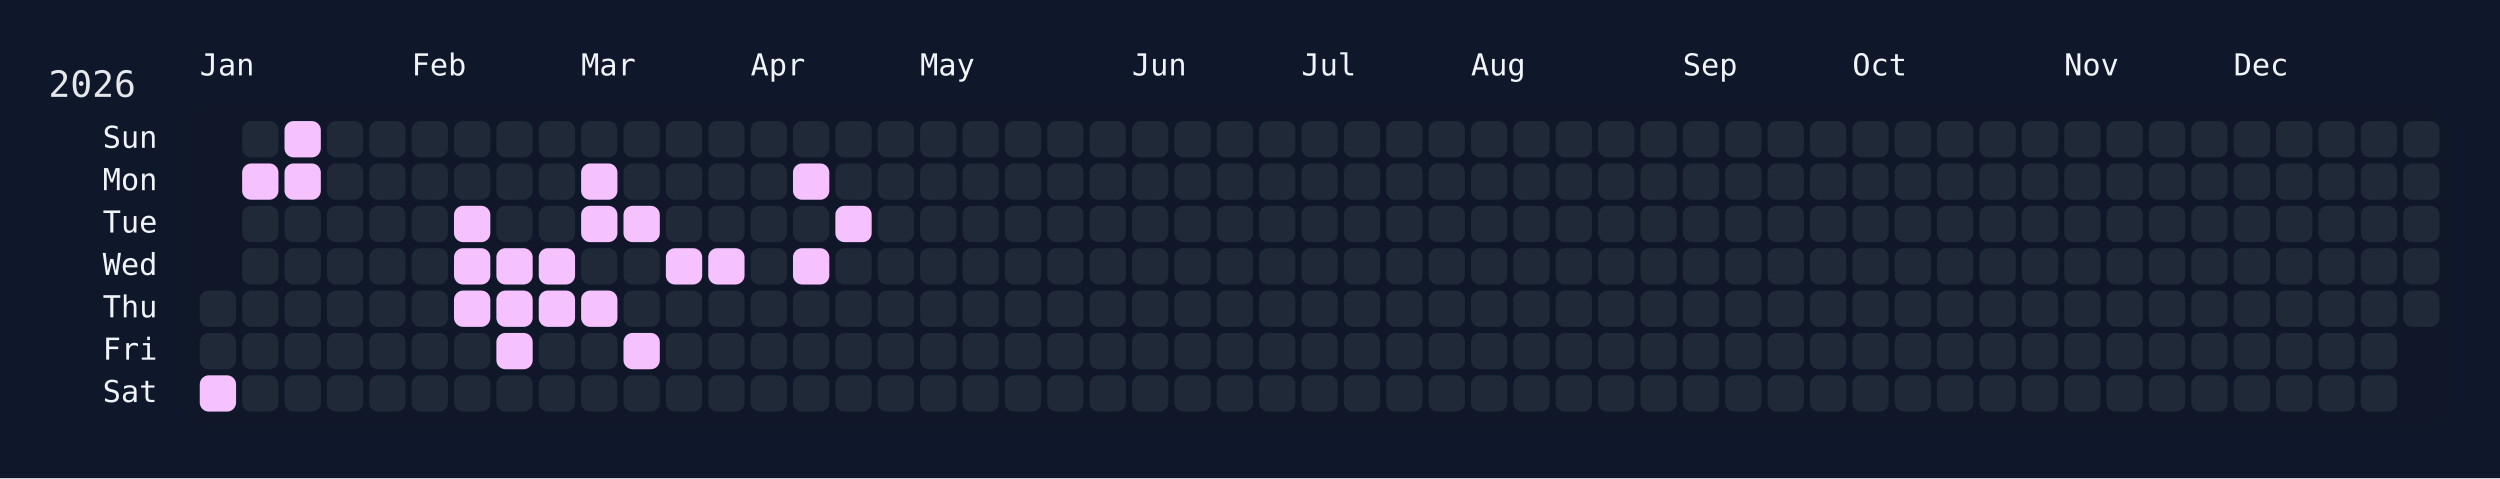
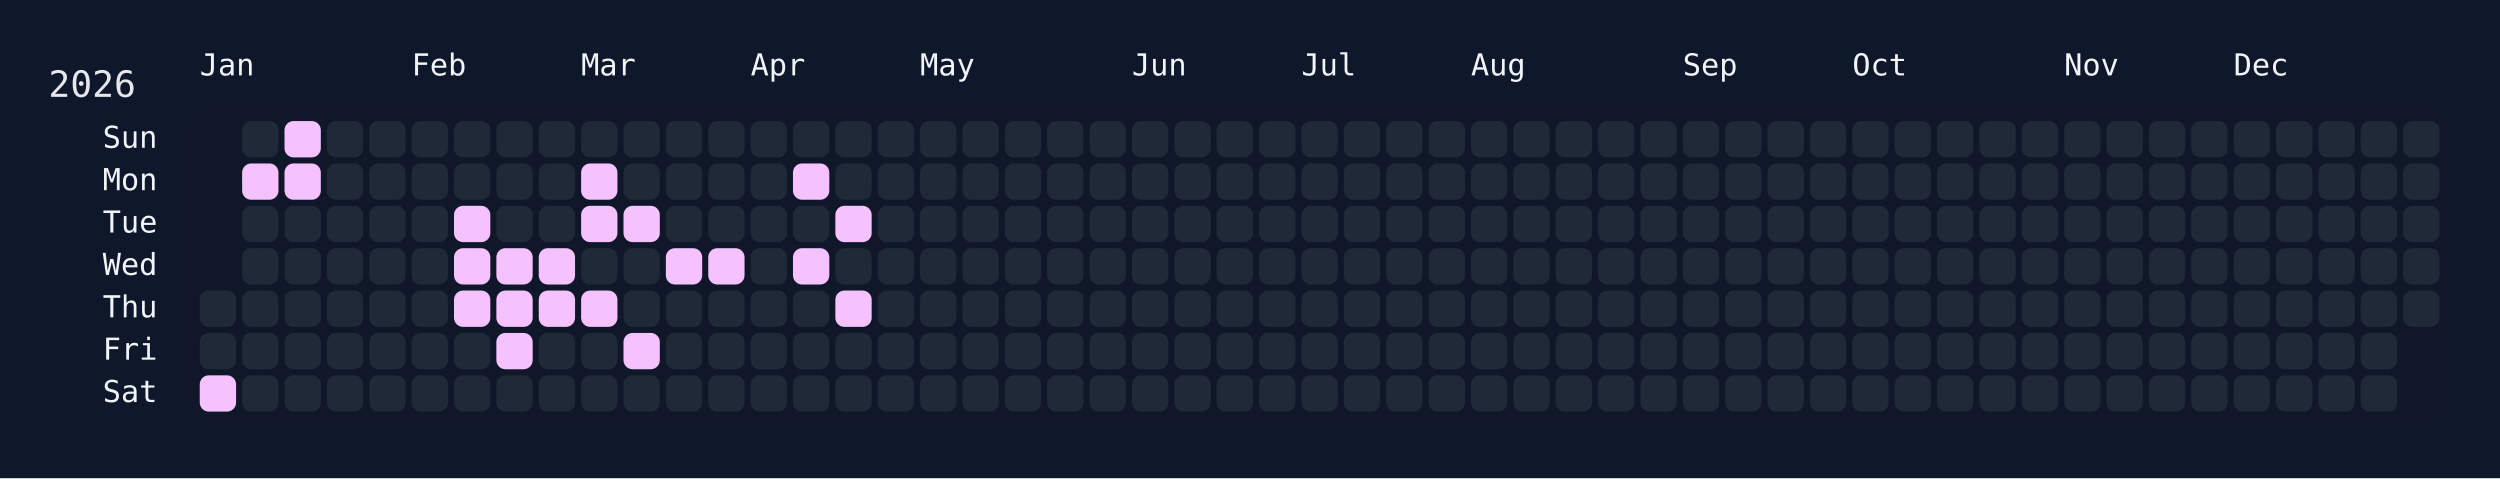
<svg xmlns="http://www.w3.org/2000/svg" width="826" height="158" viewBox="0 0 826 158">
  <rect width="826" height="158" fill="#0f172a" />
  <rect x="60" y="34" width="750" height="108" rx="12" ry="12" fill="rgba(15, 23, 42, 0.8)" />
  <text x="16" y="32" font-size="12" fill="#e5e7eb" font-family="JetBrains Mono, ui-monospace, SFMono-Regular, Menlo, Monaco, Consolas, monospace">2026</text>
  <text x="66" y="18" font-size="10" fill="#f1f5f9" font-family="JetBrains Mono, ui-monospace, SFMono-Regular, Menlo, Monaco, Consolas, monospace" dominant-baseline="hanging">Jan</text>
  <text x="136" y="18" font-size="10" fill="#f1f5f9" font-family="JetBrains Mono, ui-monospace, SFMono-Regular, Menlo, Monaco, Consolas, monospace" dominant-baseline="hanging">Feb</text>
  <text x="192" y="18" font-size="10" fill="#f1f5f9" font-family="JetBrains Mono, ui-monospace, SFMono-Regular, Menlo, Monaco, Consolas, monospace" dominant-baseline="hanging">Mar</text>
  <text x="248" y="18" font-size="10" fill="#f1f5f9" font-family="JetBrains Mono, ui-monospace, SFMono-Regular, Menlo, Monaco, Consolas, monospace" dominant-baseline="hanging">Apr</text>
  <text x="304" y="18" font-size="10" fill="#f1f5f9" font-family="JetBrains Mono, ui-monospace, SFMono-Regular, Menlo, Monaco, Consolas, monospace" dominant-baseline="hanging">May</text>
  <text x="374" y="18" font-size="10" fill="#f1f5f9" font-family="JetBrains Mono, ui-monospace, SFMono-Regular, Menlo, Monaco, Consolas, monospace" dominant-baseline="hanging">Jun</text>
  <text x="430" y="18" font-size="10" fill="#f1f5f9" font-family="JetBrains Mono, ui-monospace, SFMono-Regular, Menlo, Monaco, Consolas, monospace" dominant-baseline="hanging">Jul</text>
  <text x="486" y="18" font-size="10" fill="#f1f5f9" font-family="JetBrains Mono, ui-monospace, SFMono-Regular, Menlo, Monaco, Consolas, monospace" dominant-baseline="hanging">Aug</text>
  <text x="556" y="18" font-size="10" fill="#f1f5f9" font-family="JetBrains Mono, ui-monospace, SFMono-Regular, Menlo, Monaco, Consolas, monospace" dominant-baseline="hanging">Sep</text>
  <text x="612" y="18" font-size="10" fill="#f1f5f9" font-family="JetBrains Mono, ui-monospace, SFMono-Regular, Menlo, Monaco, Consolas, monospace" dominant-baseline="hanging">Oct</text>
  <text x="682" y="18" font-size="10" fill="#f1f5f9" font-family="JetBrains Mono, ui-monospace, SFMono-Regular, Menlo, Monaco, Consolas, monospace" dominant-baseline="hanging">Nov</text>
  <text x="738" y="18" font-size="10" fill="#f1f5f9" font-family="JetBrains Mono, ui-monospace, SFMono-Regular, Menlo, Monaco, Consolas, monospace" dominant-baseline="hanging">Dec</text>
  <text x="52" y="46.0" font-size="10" fill="#f1f5f9" font-family="JetBrains Mono, ui-monospace, SFMono-Regular, Menlo, Monaco, Consolas, monospace" text-anchor="end" dominant-baseline="middle">Sun</text>
  <text x="52" y="60.0" font-size="10" fill="#f1f5f9" font-family="JetBrains Mono, ui-monospace, SFMono-Regular, Menlo, Monaco, Consolas, monospace" text-anchor="end" dominant-baseline="middle">Mon</text>
  <text x="52" y="74.0" font-size="10" fill="#f1f5f9" font-family="JetBrains Mono, ui-monospace, SFMono-Regular, Menlo, Monaco, Consolas, monospace" text-anchor="end" dominant-baseline="middle">Tue</text>
  <text x="52" y="88.0" font-size="10" fill="#f1f5f9" font-family="JetBrains Mono, ui-monospace, SFMono-Regular, Menlo, Monaco, Consolas, monospace" text-anchor="end" dominant-baseline="middle">Wed</text>
  <text x="52" y="102.0" font-size="10" fill="#f1f5f9" font-family="JetBrains Mono, ui-monospace, SFMono-Regular, Menlo, Monaco, Consolas, monospace" text-anchor="end" dominant-baseline="middle">Thu</text>
  <text x="52" y="116.0" font-size="10" fill="#f1f5f9" font-family="JetBrains Mono, ui-monospace, SFMono-Regular, Menlo, Monaco, Consolas, monospace" text-anchor="end" dominant-baseline="middle">Fri</text>
  <text x="52" y="130.0" font-size="10" fill="#f1f5f9" font-family="JetBrains Mono, ui-monospace, SFMono-Regular, Menlo, Monaco, Consolas, monospace" text-anchor="end" dominant-baseline="middle">Sat</text>
  <g transform="translate(66,40)">
    <rect x="0" y="56" width="12" height="12" rx="3" ry="3" fill="#1f2937" data-date="2026-01-01" />
    <rect x="0" y="70" width="12" height="12" rx="3" ry="3" fill="#1f2937" data-date="2026-01-02" />
    <rect x="0" y="84" width="12" height="12" rx="3" ry="3" fill="#f5c2ff" data-date="2026-01-03" />
    <rect x="14" y="0" width="12" height="12" rx="3" ry="3" fill="#1f2937" data-date="2026-01-04" />
    <rect x="14" y="14" width="12" height="12" rx="3" ry="3" fill="#f5c2ff" data-date="2026-01-05" />
    <rect x="14" y="28" width="12" height="12" rx="3" ry="3" fill="#1f2937" data-date="2026-01-06" />
    <rect x="14" y="42" width="12" height="12" rx="3" ry="3" fill="#1f2937" data-date="2026-01-07" />
    <rect x="14" y="56" width="12" height="12" rx="3" ry="3" fill="#1f2937" data-date="2026-01-08" />
    <rect x="14" y="70" width="12" height="12" rx="3" ry="3" fill="#1f2937" data-date="2026-01-09" />
    <rect x="14" y="84" width="12" height="12" rx="3" ry="3" fill="#1f2937" data-date="2026-01-10" />
    <rect x="28" y="0" width="12" height="12" rx="3" ry="3" fill="#f5c2ff" data-date="2026-01-11" />
    <rect x="28" y="14" width="12" height="12" rx="3" ry="3" fill="#f5c2ff" data-date="2026-01-12" />
    <rect x="28" y="28" width="12" height="12" rx="3" ry="3" fill="#1f2937" data-date="2026-01-13" />
    <rect x="28" y="42" width="12" height="12" rx="3" ry="3" fill="#1f2937" data-date="2026-01-14" />
    <rect x="28" y="56" width="12" height="12" rx="3" ry="3" fill="#1f2937" data-date="2026-01-15" />
    <rect x="28" y="70" width="12" height="12" rx="3" ry="3" fill="#1f2937" data-date="2026-01-16" />
    <rect x="28" y="84" width="12" height="12" rx="3" ry="3" fill="#1f2937" data-date="2026-01-17" />
    <rect x="42" y="0" width="12" height="12" rx="3" ry="3" fill="#1f2937" data-date="2026-01-18" />
    <rect x="42" y="14" width="12" height="12" rx="3" ry="3" fill="#1f2937" data-date="2026-01-19" />
    <rect x="42" y="28" width="12" height="12" rx="3" ry="3" fill="#1f2937" data-date="2026-01-20" />
    <rect x="42" y="42" width="12" height="12" rx="3" ry="3" fill="#1f2937" data-date="2026-01-21" />
    <rect x="42" y="56" width="12" height="12" rx="3" ry="3" fill="#1f2937" data-date="2026-01-22" />
    <rect x="42" y="70" width="12" height="12" rx="3" ry="3" fill="#1f2937" data-date="2026-01-23" />
    <rect x="42" y="84" width="12" height="12" rx="3" ry="3" fill="#1f2937" data-date="2026-01-24" />
    <rect x="56" y="0" width="12" height="12" rx="3" ry="3" fill="#1f2937" data-date="2026-01-25" />
    <rect x="56" y="14" width="12" height="12" rx="3" ry="3" fill="#1f2937" data-date="2026-01-26" />
    <rect x="56" y="28" width="12" height="12" rx="3" ry="3" fill="#1f2937" data-date="2026-01-27" />
    <rect x="56" y="42" width="12" height="12" rx="3" ry="3" fill="#1f2937" data-date="2026-01-28" />
    <rect x="56" y="56" width="12" height="12" rx="3" ry="3" fill="#1f2937" data-date="2026-01-29" />
    <rect x="56" y="70" width="12" height="12" rx="3" ry="3" fill="#1f2937" data-date="2026-01-30" />
    <rect x="56" y="84" width="12" height="12" rx="3" ry="3" fill="#1f2937" data-date="2026-01-31" />
    <rect x="70" y="0" width="12" height="12" rx="3" ry="3" fill="#1f2937" data-date="2026-02-01" />
    <rect x="70" y="14" width="12" height="12" rx="3" ry="3" fill="#1f2937" data-date="2026-02-02" />
    <rect x="70" y="28" width="12" height="12" rx="3" ry="3" fill="#1f2937" data-date="2026-02-03" />
    <rect x="70" y="42" width="12" height="12" rx="3" ry="3" fill="#1f2937" data-date="2026-02-04" />
    <rect x="70" y="56" width="12" height="12" rx="3" ry="3" fill="#1f2937" data-date="2026-02-05" />
    <rect x="70" y="70" width="12" height="12" rx="3" ry="3" fill="#1f2937" data-date="2026-02-06" />
    <rect x="70" y="84" width="12" height="12" rx="3" ry="3" fill="#1f2937" data-date="2026-02-07" />
    <rect x="84" y="0" width="12" height="12" rx="3" ry="3" fill="#1f2937" data-date="2026-02-08" />
    <rect x="84" y="14" width="12" height="12" rx="3" ry="3" fill="#1f2937" data-date="2026-02-09" />
    <rect x="84" y="28" width="12" height="12" rx="3" ry="3" fill="#f5c2ff" data-date="2026-02-10" />
    <rect x="84" y="42" width="12" height="12" rx="3" ry="3" fill="#f5c2ff" data-date="2026-02-11" />
    <rect x="84" y="56" width="12" height="12" rx="3" ry="3" fill="#f5c2ff" data-date="2026-02-12" />
    <rect x="84" y="70" width="12" height="12" rx="3" ry="3" fill="#1f2937" data-date="2026-02-13" />
    <rect x="84" y="84" width="12" height="12" rx="3" ry="3" fill="#1f2937" data-date="2026-02-14" />
    <rect x="98" y="0" width="12" height="12" rx="3" ry="3" fill="#1f2937" data-date="2026-02-15" />
    <rect x="98" y="14" width="12" height="12" rx="3" ry="3" fill="#1f2937" data-date="2026-02-16" />
    <rect x="98" y="28" width="12" height="12" rx="3" ry="3" fill="#1f2937" data-date="2026-02-17" />
    <rect x="98" y="42" width="12" height="12" rx="3" ry="3" fill="#f5c2ff" data-date="2026-02-18" />
    <rect x="98" y="56" width="12" height="12" rx="3" ry="3" fill="#f5c2ff" data-date="2026-02-19" />
    <rect x="98" y="70" width="12" height="12" rx="3" ry="3" fill="#f5c2ff" data-date="2026-02-20" />
    <rect x="98" y="84" width="12" height="12" rx="3" ry="3" fill="#1f2937" data-date="2026-02-21" />
    <rect x="112" y="0" width="12" height="12" rx="3" ry="3" fill="#1f2937" data-date="2026-02-22" />
    <rect x="112" y="14" width="12" height="12" rx="3" ry="3" fill="#1f2937" data-date="2026-02-23" />
    <rect x="112" y="28" width="12" height="12" rx="3" ry="3" fill="#1f2937" data-date="2026-02-24" />
    <rect x="112" y="42" width="12" height="12" rx="3" ry="3" fill="#f5c2ff" data-date="2026-02-25" />
    <rect x="112" y="56" width="12" height="12" rx="3" ry="3" fill="#f5c2ff" data-date="2026-02-26" />
    <rect x="112" y="70" width="12" height="12" rx="3" ry="3" fill="#1f2937" data-date="2026-02-27" />
    <rect x="112" y="84" width="12" height="12" rx="3" ry="3" fill="#1f2937" data-date="2026-02-28" />
    <rect x="126" y="0" width="12" height="12" rx="3" ry="3" fill="#1f2937" data-date="2026-03-01" />
    <rect x="126" y="14" width="12" height="12" rx="3" ry="3" fill="#f5c2ff" data-date="2026-03-02" />
    <rect x="126" y="28" width="12" height="12" rx="3" ry="3" fill="#f5c2ff" data-date="2026-03-03" />
    <rect x="126" y="42" width="12" height="12" rx="3" ry="3" fill="#1f2937" data-date="2026-03-04" />
    <rect x="126" y="56" width="12" height="12" rx="3" ry="3" fill="#f5c2ff" data-date="2026-03-05" />
    <rect x="126" y="70" width="12" height="12" rx="3" ry="3" fill="#1f2937" data-date="2026-03-06" />
    <rect x="126" y="84" width="12" height="12" rx="3" ry="3" fill="#1f2937" data-date="2026-03-07" />
    <rect x="140" y="0" width="12" height="12" rx="3" ry="3" fill="#1f2937" data-date="2026-03-08" />
    <rect x="140" y="14" width="12" height="12" rx="3" ry="3" fill="#1f2937" data-date="2026-03-09" />
    <rect x="140" y="28" width="12" height="12" rx="3" ry="3" fill="#f5c2ff" data-date="2026-03-10" />
    <rect x="140" y="42" width="12" height="12" rx="3" ry="3" fill="#1f2937" data-date="2026-03-11" />
    <rect x="140" y="56" width="12" height="12" rx="3" ry="3" fill="#1f2937" data-date="2026-03-12" />
    <rect x="140" y="70" width="12" height="12" rx="3" ry="3" fill="#f5c2ff" data-date="2026-03-13" />
    <rect x="140" y="84" width="12" height="12" rx="3" ry="3" fill="#1f2937" data-date="2026-03-14" />
    <rect x="154" y="0" width="12" height="12" rx="3" ry="3" fill="#1f2937" data-date="2026-03-15" />
    <rect x="154" y="14" width="12" height="12" rx="3" ry="3" fill="#1f2937" data-date="2026-03-16" />
    <rect x="154" y="28" width="12" height="12" rx="3" ry="3" fill="#1f2937" data-date="2026-03-17" />
    <rect x="154" y="42" width="12" height="12" rx="3" ry="3" fill="#f5c2ff" data-date="2026-03-18" />
    <rect x="154" y="56" width="12" height="12" rx="3" ry="3" fill="#1f2937" data-date="2026-03-19" />
    <rect x="154" y="70" width="12" height="12" rx="3" ry="3" fill="#1f2937" data-date="2026-03-20" />
    <rect x="154" y="84" width="12" height="12" rx="3" ry="3" fill="#1f2937" data-date="2026-03-21" />
    <rect x="168" y="0" width="12" height="12" rx="3" ry="3" fill="#1f2937" data-date="2026-03-22" />
    <rect x="168" y="14" width="12" height="12" rx="3" ry="3" fill="#1f2937" data-date="2026-03-23" />
    <rect x="168" y="28" width="12" height="12" rx="3" ry="3" fill="#1f2937" data-date="2026-03-24" />
    <rect x="168" y="42" width="12" height="12" rx="3" ry="3" fill="#f5c2ff" data-date="2026-03-25" />
    <rect x="168" y="56" width="12" height="12" rx="3" ry="3" fill="#1f2937" data-date="2026-03-26" />
    <rect x="168" y="70" width="12" height="12" rx="3" ry="3" fill="#1f2937" data-date="2026-03-27" />
    <rect x="168" y="84" width="12" height="12" rx="3" ry="3" fill="#1f2937" data-date="2026-03-28" />
    <rect x="182" y="0" width="12" height="12" rx="3" ry="3" fill="#1f2937" data-date="2026-03-29" />
    <rect x="182" y="14" width="12" height="12" rx="3" ry="3" fill="#1f2937" data-date="2026-03-30" />
    <rect x="182" y="28" width="12" height="12" rx="3" ry="3" fill="#1f2937" data-date="2026-03-31" />
    <rect x="182" y="42" width="12" height="12" rx="3" ry="3" fill="#1f2937" data-date="2026-04-01" />
    <rect x="182" y="56" width="12" height="12" rx="3" ry="3" fill="#1f2937" data-date="2026-04-02" />
    <rect x="182" y="70" width="12" height="12" rx="3" ry="3" fill="#1f2937" data-date="2026-04-03" />
    <rect x="182" y="84" width="12" height="12" rx="3" ry="3" fill="#1f2937" data-date="2026-04-04" />
    <rect x="196" y="0" width="12" height="12" rx="3" ry="3" fill="#1f2937" data-date="2026-04-05" />
    <rect x="196" y="14" width="12" height="12" rx="3" ry="3" fill="#f5c2ff" data-date="2026-04-06" />
    <rect x="196" y="28" width="12" height="12" rx="3" ry="3" fill="#1f2937" data-date="2026-04-07" />
    <rect x="196" y="42" width="12" height="12" rx="3" ry="3" fill="#f5c2ff" data-date="2026-04-08" />
    <rect x="196" y="56" width="12" height="12" rx="3" ry="3" fill="#1f2937" data-date="2026-04-09" />
    <rect x="196" y="70" width="12" height="12" rx="3" ry="3" fill="#1f2937" data-date="2026-04-10" />
    <rect x="196" y="84" width="12" height="12" rx="3" ry="3" fill="#1f2937" data-date="2026-04-11" />
    <rect x="210" y="0" width="12" height="12" rx="3" ry="3" fill="#1f2937" data-date="2026-04-12" />
    <rect x="210" y="14" width="12" height="12" rx="3" ry="3" fill="#1f2937" data-date="2026-04-13" />
    <rect x="210" y="28" width="12" height="12" rx="3" ry="3" fill="#f5c2ff" data-date="2026-04-14" />
    <rect x="210" y="42" width="12" height="12" rx="3" ry="3" fill="#1f2937" data-date="2026-04-15" />
-     <rect x="210" y="56" width="12" height="12" rx="3" ry="3" fill="#1f2937" data-date="2026-04-16" />
+     <rect x="210" y="56" width="12" height="12" rx="3" ry="3" fill="#f5c2ff" data-date="2026-04-16" />
    <rect x="210" y="70" width="12" height="12" rx="3" ry="3" fill="#1f2937" data-date="2026-04-17" />
    <rect x="210" y="84" width="12" height="12" rx="3" ry="3" fill="#1f2937" data-date="2026-04-18" />
    <rect x="224" y="0" width="12" height="12" rx="3" ry="3" fill="#1f2937" data-date="2026-04-19" />
    <rect x="224" y="14" width="12" height="12" rx="3" ry="3" fill="#1f2937" data-date="2026-04-20" />
    <rect x="224" y="28" width="12" height="12" rx="3" ry="3" fill="#1f2937" data-date="2026-04-21" />
    <rect x="224" y="42" width="12" height="12" rx="3" ry="3" fill="#1f2937" data-date="2026-04-22" />
    <rect x="224" y="56" width="12" height="12" rx="3" ry="3" fill="#1f2937" data-date="2026-04-23" />
    <rect x="224" y="70" width="12" height="12" rx="3" ry="3" fill="#1f2937" data-date="2026-04-24" />
    <rect x="224" y="84" width="12" height="12" rx="3" ry="3" fill="#1f2937" data-date="2026-04-25" />
    <rect x="238" y="0" width="12" height="12" rx="3" ry="3" fill="#1f2937" data-date="2026-04-26" />
    <rect x="238" y="14" width="12" height="12" rx="3" ry="3" fill="#1f2937" data-date="2026-04-27" />
    <rect x="238" y="28" width="12" height="12" rx="3" ry="3" fill="#1f2937" data-date="2026-04-28" />
    <rect x="238" y="42" width="12" height="12" rx="3" ry="3" fill="#1f2937" data-date="2026-04-29" />
    <rect x="238" y="56" width="12" height="12" rx="3" ry="3" fill="#1f2937" data-date="2026-04-30" />
    <rect x="238" y="70" width="12" height="12" rx="3" ry="3" fill="#1f2937" data-date="2026-05-01" />
    <rect x="238" y="84" width="12" height="12" rx="3" ry="3" fill="#1f2937" data-date="2026-05-02" />
    <rect x="252" y="0" width="12" height="12" rx="3" ry="3" fill="#1f2937" data-date="2026-05-03" />
    <rect x="252" y="14" width="12" height="12" rx="3" ry="3" fill="#1f2937" data-date="2026-05-04" />
    <rect x="252" y="28" width="12" height="12" rx="3" ry="3" fill="#1f2937" data-date="2026-05-05" />
    <rect x="252" y="42" width="12" height="12" rx="3" ry="3" fill="#1f2937" data-date="2026-05-06" />
    <rect x="252" y="56" width="12" height="12" rx="3" ry="3" fill="#1f2937" data-date="2026-05-07" />
    <rect x="252" y="70" width="12" height="12" rx="3" ry="3" fill="#1f2937" data-date="2026-05-08" />
    <rect x="252" y="84" width="12" height="12" rx="3" ry="3" fill="#1f2937" data-date="2026-05-09" />
    <rect x="266" y="0" width="12" height="12" rx="3" ry="3" fill="#1f2937" data-date="2026-05-10" />
    <rect x="266" y="14" width="12" height="12" rx="3" ry="3" fill="#1f2937" data-date="2026-05-11" />
    <rect x="266" y="28" width="12" height="12" rx="3" ry="3" fill="#1f2937" data-date="2026-05-12" />
    <rect x="266" y="42" width="12" height="12" rx="3" ry="3" fill="#1f2937" data-date="2026-05-13" />
    <rect x="266" y="56" width="12" height="12" rx="3" ry="3" fill="#1f2937" data-date="2026-05-14" />
    <rect x="266" y="70" width="12" height="12" rx="3" ry="3" fill="#1f2937" data-date="2026-05-15" />
    <rect x="266" y="84" width="12" height="12" rx="3" ry="3" fill="#1f2937" data-date="2026-05-16" />
    <rect x="280" y="0" width="12" height="12" rx="3" ry="3" fill="#1f2937" data-date="2026-05-17" />
    <rect x="280" y="14" width="12" height="12" rx="3" ry="3" fill="#1f2937" data-date="2026-05-18" />
    <rect x="280" y="28" width="12" height="12" rx="3" ry="3" fill="#1f2937" data-date="2026-05-19" />
    <rect x="280" y="42" width="12" height="12" rx="3" ry="3" fill="#1f2937" data-date="2026-05-20" />
    <rect x="280" y="56" width="12" height="12" rx="3" ry="3" fill="#1f2937" data-date="2026-05-21" />
    <rect x="280" y="70" width="12" height="12" rx="3" ry="3" fill="#1f2937" data-date="2026-05-22" />
    <rect x="280" y="84" width="12" height="12" rx="3" ry="3" fill="#1f2937" data-date="2026-05-23" />
    <rect x="294" y="0" width="12" height="12" rx="3" ry="3" fill="#1f2937" data-date="2026-05-24" />
    <rect x="294" y="14" width="12" height="12" rx="3" ry="3" fill="#1f2937" data-date="2026-05-25" />
    <rect x="294" y="28" width="12" height="12" rx="3" ry="3" fill="#1f2937" data-date="2026-05-26" />
    <rect x="294" y="42" width="12" height="12" rx="3" ry="3" fill="#1f2937" data-date="2026-05-27" />
    <rect x="294" y="56" width="12" height="12" rx="3" ry="3" fill="#1f2937" data-date="2026-05-28" />
    <rect x="294" y="70" width="12" height="12" rx="3" ry="3" fill="#1f2937" data-date="2026-05-29" />
    <rect x="294" y="84" width="12" height="12" rx="3" ry="3" fill="#1f2937" data-date="2026-05-30" />
    <rect x="308" y="0" width="12" height="12" rx="3" ry="3" fill="#1f2937" data-date="2026-05-31" />
    <rect x="308" y="14" width="12" height="12" rx="3" ry="3" fill="#1f2937" data-date="2026-06-01" />
    <rect x="308" y="28" width="12" height="12" rx="3" ry="3" fill="#1f2937" data-date="2026-06-02" />
    <rect x="308" y="42" width="12" height="12" rx="3" ry="3" fill="#1f2937" data-date="2026-06-03" />
    <rect x="308" y="56" width="12" height="12" rx="3" ry="3" fill="#1f2937" data-date="2026-06-04" />
    <rect x="308" y="70" width="12" height="12" rx="3" ry="3" fill="#1f2937" data-date="2026-06-05" />
    <rect x="308" y="84" width="12" height="12" rx="3" ry="3" fill="#1f2937" data-date="2026-06-06" />
    <rect x="322" y="0" width="12" height="12" rx="3" ry="3" fill="#1f2937" data-date="2026-06-07" />
    <rect x="322" y="14" width="12" height="12" rx="3" ry="3" fill="#1f2937" data-date="2026-06-08" />
    <rect x="322" y="28" width="12" height="12" rx="3" ry="3" fill="#1f2937" data-date="2026-06-09" />
    <rect x="322" y="42" width="12" height="12" rx="3" ry="3" fill="#1f2937" data-date="2026-06-10" />
    <rect x="322" y="56" width="12" height="12" rx="3" ry="3" fill="#1f2937" data-date="2026-06-11" />
    <rect x="322" y="70" width="12" height="12" rx="3" ry="3" fill="#1f2937" data-date="2026-06-12" />
    <rect x="322" y="84" width="12" height="12" rx="3" ry="3" fill="#1f2937" data-date="2026-06-13" />
    <rect x="336" y="0" width="12" height="12" rx="3" ry="3" fill="#1f2937" data-date="2026-06-14" />
    <rect x="336" y="14" width="12" height="12" rx="3" ry="3" fill="#1f2937" data-date="2026-06-15" />
    <rect x="336" y="28" width="12" height="12" rx="3" ry="3" fill="#1f2937" data-date="2026-06-16" />
    <rect x="336" y="42" width="12" height="12" rx="3" ry="3" fill="#1f2937" data-date="2026-06-17" />
    <rect x="336" y="56" width="12" height="12" rx="3" ry="3" fill="#1f2937" data-date="2026-06-18" />
    <rect x="336" y="70" width="12" height="12" rx="3" ry="3" fill="#1f2937" data-date="2026-06-19" />
    <rect x="336" y="84" width="12" height="12" rx="3" ry="3" fill="#1f2937" data-date="2026-06-20" />
    <rect x="350" y="0" width="12" height="12" rx="3" ry="3" fill="#1f2937" data-date="2026-06-21" />
    <rect x="350" y="14" width="12" height="12" rx="3" ry="3" fill="#1f2937" data-date="2026-06-22" />
    <rect x="350" y="28" width="12" height="12" rx="3" ry="3" fill="#1f2937" data-date="2026-06-23" />
    <rect x="350" y="42" width="12" height="12" rx="3" ry="3" fill="#1f2937" data-date="2026-06-24" />
    <rect x="350" y="56" width="12" height="12" rx="3" ry="3" fill="#1f2937" data-date="2026-06-25" />
    <rect x="350" y="70" width="12" height="12" rx="3" ry="3" fill="#1f2937" data-date="2026-06-26" />
    <rect x="350" y="84" width="12" height="12" rx="3" ry="3" fill="#1f2937" data-date="2026-06-27" />
    <rect x="364" y="0" width="12" height="12" rx="3" ry="3" fill="#1f2937" data-date="2026-06-28" />
    <rect x="364" y="14" width="12" height="12" rx="3" ry="3" fill="#1f2937" data-date="2026-06-29" />
    <rect x="364" y="28" width="12" height="12" rx="3" ry="3" fill="#1f2937" data-date="2026-06-30" />
    <rect x="364" y="42" width="12" height="12" rx="3" ry="3" fill="#1f2937" data-date="2026-07-01" />
    <rect x="364" y="56" width="12" height="12" rx="3" ry="3" fill="#1f2937" data-date="2026-07-02" />
    <rect x="364" y="70" width="12" height="12" rx="3" ry="3" fill="#1f2937" data-date="2026-07-03" />
    <rect x="364" y="84" width="12" height="12" rx="3" ry="3" fill="#1f2937" data-date="2026-07-04" />
    <rect x="378" y="0" width="12" height="12" rx="3" ry="3" fill="#1f2937" data-date="2026-07-05" />
    <rect x="378" y="14" width="12" height="12" rx="3" ry="3" fill="#1f2937" data-date="2026-07-06" />
    <rect x="378" y="28" width="12" height="12" rx="3" ry="3" fill="#1f2937" data-date="2026-07-07" />
    <rect x="378" y="42" width="12" height="12" rx="3" ry="3" fill="#1f2937" data-date="2026-07-08" />
    <rect x="378" y="56" width="12" height="12" rx="3" ry="3" fill="#1f2937" data-date="2026-07-09" />
    <rect x="378" y="70" width="12" height="12" rx="3" ry="3" fill="#1f2937" data-date="2026-07-10" />
    <rect x="378" y="84" width="12" height="12" rx="3" ry="3" fill="#1f2937" data-date="2026-07-11" />
    <rect x="392" y="0" width="12" height="12" rx="3" ry="3" fill="#1f2937" data-date="2026-07-12" />
    <rect x="392" y="14" width="12" height="12" rx="3" ry="3" fill="#1f2937" data-date="2026-07-13" />
    <rect x="392" y="28" width="12" height="12" rx="3" ry="3" fill="#1f2937" data-date="2026-07-14" />
    <rect x="392" y="42" width="12" height="12" rx="3" ry="3" fill="#1f2937" data-date="2026-07-15" />
    <rect x="392" y="56" width="12" height="12" rx="3" ry="3" fill="#1f2937" data-date="2026-07-16" />
    <rect x="392" y="70" width="12" height="12" rx="3" ry="3" fill="#1f2937" data-date="2026-07-17" />
    <rect x="392" y="84" width="12" height="12" rx="3" ry="3" fill="#1f2937" data-date="2026-07-18" />
    <rect x="406" y="0" width="12" height="12" rx="3" ry="3" fill="#1f2937" data-date="2026-07-19" />
    <rect x="406" y="14" width="12" height="12" rx="3" ry="3" fill="#1f2937" data-date="2026-07-20" />
    <rect x="406" y="28" width="12" height="12" rx="3" ry="3" fill="#1f2937" data-date="2026-07-21" />
    <rect x="406" y="42" width="12" height="12" rx="3" ry="3" fill="#1f2937" data-date="2026-07-22" />
    <rect x="406" y="56" width="12" height="12" rx="3" ry="3" fill="#1f2937" data-date="2026-07-23" />
    <rect x="406" y="70" width="12" height="12" rx="3" ry="3" fill="#1f2937" data-date="2026-07-24" />
    <rect x="406" y="84" width="12" height="12" rx="3" ry="3" fill="#1f2937" data-date="2026-07-25" />
    <rect x="420" y="0" width="12" height="12" rx="3" ry="3" fill="#1f2937" data-date="2026-07-26" />
    <rect x="420" y="14" width="12" height="12" rx="3" ry="3" fill="#1f2937" data-date="2026-07-27" />
    <rect x="420" y="28" width="12" height="12" rx="3" ry="3" fill="#1f2937" data-date="2026-07-28" />
    <rect x="420" y="42" width="12" height="12" rx="3" ry="3" fill="#1f2937" data-date="2026-07-29" />
    <rect x="420" y="56" width="12" height="12" rx="3" ry="3" fill="#1f2937" data-date="2026-07-30" />
    <rect x="420" y="70" width="12" height="12" rx="3" ry="3" fill="#1f2937" data-date="2026-07-31" />
    <rect x="420" y="84" width="12" height="12" rx="3" ry="3" fill="#1f2937" data-date="2026-08-01" />
    <rect x="434" y="0" width="12" height="12" rx="3" ry="3" fill="#1f2937" data-date="2026-08-02" />
    <rect x="434" y="14" width="12" height="12" rx="3" ry="3" fill="#1f2937" data-date="2026-08-03" />
    <rect x="434" y="28" width="12" height="12" rx="3" ry="3" fill="#1f2937" data-date="2026-08-04" />
    <rect x="434" y="42" width="12" height="12" rx="3" ry="3" fill="#1f2937" data-date="2026-08-05" />
    <rect x="434" y="56" width="12" height="12" rx="3" ry="3" fill="#1f2937" data-date="2026-08-06" />
    <rect x="434" y="70" width="12" height="12" rx="3" ry="3" fill="#1f2937" data-date="2026-08-07" />
    <rect x="434" y="84" width="12" height="12" rx="3" ry="3" fill="#1f2937" data-date="2026-08-08" />
    <rect x="448" y="0" width="12" height="12" rx="3" ry="3" fill="#1f2937" data-date="2026-08-09" />
    <rect x="448" y="14" width="12" height="12" rx="3" ry="3" fill="#1f2937" data-date="2026-08-10" />
    <rect x="448" y="28" width="12" height="12" rx="3" ry="3" fill="#1f2937" data-date="2026-08-11" />
    <rect x="448" y="42" width="12" height="12" rx="3" ry="3" fill="#1f2937" data-date="2026-08-12" />
    <rect x="448" y="56" width="12" height="12" rx="3" ry="3" fill="#1f2937" data-date="2026-08-13" />
    <rect x="448" y="70" width="12" height="12" rx="3" ry="3" fill="#1f2937" data-date="2026-08-14" />
    <rect x="448" y="84" width="12" height="12" rx="3" ry="3" fill="#1f2937" data-date="2026-08-15" />
    <rect x="462" y="0" width="12" height="12" rx="3" ry="3" fill="#1f2937" data-date="2026-08-16" />
    <rect x="462" y="14" width="12" height="12" rx="3" ry="3" fill="#1f2937" data-date="2026-08-17" />
    <rect x="462" y="28" width="12" height="12" rx="3" ry="3" fill="#1f2937" data-date="2026-08-18" />
    <rect x="462" y="42" width="12" height="12" rx="3" ry="3" fill="#1f2937" data-date="2026-08-19" />
    <rect x="462" y="56" width="12" height="12" rx="3" ry="3" fill="#1f2937" data-date="2026-08-20" />
    <rect x="462" y="70" width="12" height="12" rx="3" ry="3" fill="#1f2937" data-date="2026-08-21" />
    <rect x="462" y="84" width="12" height="12" rx="3" ry="3" fill="#1f2937" data-date="2026-08-22" />
    <rect x="476" y="0" width="12" height="12" rx="3" ry="3" fill="#1f2937" data-date="2026-08-23" />
    <rect x="476" y="14" width="12" height="12" rx="3" ry="3" fill="#1f2937" data-date="2026-08-24" />
    <rect x="476" y="28" width="12" height="12" rx="3" ry="3" fill="#1f2937" data-date="2026-08-25" />
    <rect x="476" y="42" width="12" height="12" rx="3" ry="3" fill="#1f2937" data-date="2026-08-26" />
    <rect x="476" y="56" width="12" height="12" rx="3" ry="3" fill="#1f2937" data-date="2026-08-27" />
    <rect x="476" y="70" width="12" height="12" rx="3" ry="3" fill="#1f2937" data-date="2026-08-28" />
    <rect x="476" y="84" width="12" height="12" rx="3" ry="3" fill="#1f2937" data-date="2026-08-29" />
    <rect x="490" y="0" width="12" height="12" rx="3" ry="3" fill="#1f2937" data-date="2026-08-30" />
    <rect x="490" y="14" width="12" height="12" rx="3" ry="3" fill="#1f2937" data-date="2026-08-31" />
    <rect x="490" y="28" width="12" height="12" rx="3" ry="3" fill="#1f2937" data-date="2026-09-01" />
    <rect x="490" y="42" width="12" height="12" rx="3" ry="3" fill="#1f2937" data-date="2026-09-02" />
    <rect x="490" y="56" width="12" height="12" rx="3" ry="3" fill="#1f2937" data-date="2026-09-03" />
    <rect x="490" y="70" width="12" height="12" rx="3" ry="3" fill="#1f2937" data-date="2026-09-04" />
    <rect x="490" y="84" width="12" height="12" rx="3" ry="3" fill="#1f2937" data-date="2026-09-05" />
    <rect x="504" y="0" width="12" height="12" rx="3" ry="3" fill="#1f2937" data-date="2026-09-06" />
    <rect x="504" y="14" width="12" height="12" rx="3" ry="3" fill="#1f2937" data-date="2026-09-07" />
    <rect x="504" y="28" width="12" height="12" rx="3" ry="3" fill="#1f2937" data-date="2026-09-08" />
    <rect x="504" y="42" width="12" height="12" rx="3" ry="3" fill="#1f2937" data-date="2026-09-09" />
    <rect x="504" y="56" width="12" height="12" rx="3" ry="3" fill="#1f2937" data-date="2026-09-10" />
    <rect x="504" y="70" width="12" height="12" rx="3" ry="3" fill="#1f2937" data-date="2026-09-11" />
    <rect x="504" y="84" width="12" height="12" rx="3" ry="3" fill="#1f2937" data-date="2026-09-12" />
    <rect x="518" y="0" width="12" height="12" rx="3" ry="3" fill="#1f2937" data-date="2026-09-13" />
    <rect x="518" y="14" width="12" height="12" rx="3" ry="3" fill="#1f2937" data-date="2026-09-14" />
    <rect x="518" y="28" width="12" height="12" rx="3" ry="3" fill="#1f2937" data-date="2026-09-15" />
    <rect x="518" y="42" width="12" height="12" rx="3" ry="3" fill="#1f2937" data-date="2026-09-16" />
    <rect x="518" y="56" width="12" height="12" rx="3" ry="3" fill="#1f2937" data-date="2026-09-17" />
    <rect x="518" y="70" width="12" height="12" rx="3" ry="3" fill="#1f2937" data-date="2026-09-18" />
    <rect x="518" y="84" width="12" height="12" rx="3" ry="3" fill="#1f2937" data-date="2026-09-19" />
    <rect x="532" y="0" width="12" height="12" rx="3" ry="3" fill="#1f2937" data-date="2026-09-20" />
    <rect x="532" y="14" width="12" height="12" rx="3" ry="3" fill="#1f2937" data-date="2026-09-21" />
    <rect x="532" y="28" width="12" height="12" rx="3" ry="3" fill="#1f2937" data-date="2026-09-22" />
    <rect x="532" y="42" width="12" height="12" rx="3" ry="3" fill="#1f2937" data-date="2026-09-23" />
    <rect x="532" y="56" width="12" height="12" rx="3" ry="3" fill="#1f2937" data-date="2026-09-24" />
    <rect x="532" y="70" width="12" height="12" rx="3" ry="3" fill="#1f2937" data-date="2026-09-25" />
    <rect x="532" y="84" width="12" height="12" rx="3" ry="3" fill="#1f2937" data-date="2026-09-26" />
    <rect x="546" y="0" width="12" height="12" rx="3" ry="3" fill="#1f2937" data-date="2026-09-27" />
    <rect x="546" y="14" width="12" height="12" rx="3" ry="3" fill="#1f2937" data-date="2026-09-28" />
    <rect x="546" y="28" width="12" height="12" rx="3" ry="3" fill="#1f2937" data-date="2026-09-29" />
    <rect x="546" y="42" width="12" height="12" rx="3" ry="3" fill="#1f2937" data-date="2026-09-30" />
    <rect x="546" y="56" width="12" height="12" rx="3" ry="3" fill="#1f2937" data-date="2026-10-01" />
    <rect x="546" y="70" width="12" height="12" rx="3" ry="3" fill="#1f2937" data-date="2026-10-02" />
    <rect x="546" y="84" width="12" height="12" rx="3" ry="3" fill="#1f2937" data-date="2026-10-03" />
    <rect x="560" y="0" width="12" height="12" rx="3" ry="3" fill="#1f2937" data-date="2026-10-04" />
    <rect x="560" y="14" width="12" height="12" rx="3" ry="3" fill="#1f2937" data-date="2026-10-05" />
    <rect x="560" y="28" width="12" height="12" rx="3" ry="3" fill="#1f2937" data-date="2026-10-06" />
    <rect x="560" y="42" width="12" height="12" rx="3" ry="3" fill="#1f2937" data-date="2026-10-07" />
    <rect x="560" y="56" width="12" height="12" rx="3" ry="3" fill="#1f2937" data-date="2026-10-08" />
    <rect x="560" y="70" width="12" height="12" rx="3" ry="3" fill="#1f2937" data-date="2026-10-09" />
    <rect x="560" y="84" width="12" height="12" rx="3" ry="3" fill="#1f2937" data-date="2026-10-10" />
    <rect x="574" y="0" width="12" height="12" rx="3" ry="3" fill="#1f2937" data-date="2026-10-11" />
    <rect x="574" y="14" width="12" height="12" rx="3" ry="3" fill="#1f2937" data-date="2026-10-12" />
    <rect x="574" y="28" width="12" height="12" rx="3" ry="3" fill="#1f2937" data-date="2026-10-13" />
    <rect x="574" y="42" width="12" height="12" rx="3" ry="3" fill="#1f2937" data-date="2026-10-14" />
    <rect x="574" y="56" width="12" height="12" rx="3" ry="3" fill="#1f2937" data-date="2026-10-15" />
    <rect x="574" y="70" width="12" height="12" rx="3" ry="3" fill="#1f2937" data-date="2026-10-16" />
    <rect x="574" y="84" width="12" height="12" rx="3" ry="3" fill="#1f2937" data-date="2026-10-17" />
    <rect x="588" y="0" width="12" height="12" rx="3" ry="3" fill="#1f2937" data-date="2026-10-18" />
    <rect x="588" y="14" width="12" height="12" rx="3" ry="3" fill="#1f2937" data-date="2026-10-19" />
    <rect x="588" y="28" width="12" height="12" rx="3" ry="3" fill="#1f2937" data-date="2026-10-20" />
    <rect x="588" y="42" width="12" height="12" rx="3" ry="3" fill="#1f2937" data-date="2026-10-21" />
    <rect x="588" y="56" width="12" height="12" rx="3" ry="3" fill="#1f2937" data-date="2026-10-22" />
    <rect x="588" y="70" width="12" height="12" rx="3" ry="3" fill="#1f2937" data-date="2026-10-23" />
    <rect x="588" y="84" width="12" height="12" rx="3" ry="3" fill="#1f2937" data-date="2026-10-24" />
    <rect x="602" y="0" width="12" height="12" rx="3" ry="3" fill="#1f2937" data-date="2026-10-25" />
    <rect x="602" y="14" width="12" height="12" rx="3" ry="3" fill="#1f2937" data-date="2026-10-26" />
    <rect x="602" y="28" width="12" height="12" rx="3" ry="3" fill="#1f2937" data-date="2026-10-27" />
    <rect x="602" y="42" width="12" height="12" rx="3" ry="3" fill="#1f2937" data-date="2026-10-28" />
    <rect x="602" y="56" width="12" height="12" rx="3" ry="3" fill="#1f2937" data-date="2026-10-29" />
    <rect x="602" y="70" width="12" height="12" rx="3" ry="3" fill="#1f2937" data-date="2026-10-30" />
    <rect x="602" y="84" width="12" height="12" rx="3" ry="3" fill="#1f2937" data-date="2026-10-31" />
    <rect x="616" y="0" width="12" height="12" rx="3" ry="3" fill="#1f2937" data-date="2026-11-01" />
    <rect x="616" y="14" width="12" height="12" rx="3" ry="3" fill="#1f2937" data-date="2026-11-02" />
    <rect x="616" y="28" width="12" height="12" rx="3" ry="3" fill="#1f2937" data-date="2026-11-03" />
    <rect x="616" y="42" width="12" height="12" rx="3" ry="3" fill="#1f2937" data-date="2026-11-04" />
    <rect x="616" y="56" width="12" height="12" rx="3" ry="3" fill="#1f2937" data-date="2026-11-05" />
    <rect x="616" y="70" width="12" height="12" rx="3" ry="3" fill="#1f2937" data-date="2026-11-06" />
    <rect x="616" y="84" width="12" height="12" rx="3" ry="3" fill="#1f2937" data-date="2026-11-07" />
    <rect x="630" y="0" width="12" height="12" rx="3" ry="3" fill="#1f2937" data-date="2026-11-08" />
    <rect x="630" y="14" width="12" height="12" rx="3" ry="3" fill="#1f2937" data-date="2026-11-09" />
    <rect x="630" y="28" width="12" height="12" rx="3" ry="3" fill="#1f2937" data-date="2026-11-10" />
    <rect x="630" y="42" width="12" height="12" rx="3" ry="3" fill="#1f2937" data-date="2026-11-11" />
    <rect x="630" y="56" width="12" height="12" rx="3" ry="3" fill="#1f2937" data-date="2026-11-12" />
    <rect x="630" y="70" width="12" height="12" rx="3" ry="3" fill="#1f2937" data-date="2026-11-13" />
    <rect x="630" y="84" width="12" height="12" rx="3" ry="3" fill="#1f2937" data-date="2026-11-14" />
    <rect x="644" y="0" width="12" height="12" rx="3" ry="3" fill="#1f2937" data-date="2026-11-15" />
    <rect x="644" y="14" width="12" height="12" rx="3" ry="3" fill="#1f2937" data-date="2026-11-16" />
    <rect x="644" y="28" width="12" height="12" rx="3" ry="3" fill="#1f2937" data-date="2026-11-17" />
    <rect x="644" y="42" width="12" height="12" rx="3" ry="3" fill="#1f2937" data-date="2026-11-18" />
    <rect x="644" y="56" width="12" height="12" rx="3" ry="3" fill="#1f2937" data-date="2026-11-19" />
    <rect x="644" y="70" width="12" height="12" rx="3" ry="3" fill="#1f2937" data-date="2026-11-20" />
    <rect x="644" y="84" width="12" height="12" rx="3" ry="3" fill="#1f2937" data-date="2026-11-21" />
    <rect x="658" y="0" width="12" height="12" rx="3" ry="3" fill="#1f2937" data-date="2026-11-22" />
    <rect x="658" y="14" width="12" height="12" rx="3" ry="3" fill="#1f2937" data-date="2026-11-23" />
    <rect x="658" y="28" width="12" height="12" rx="3" ry="3" fill="#1f2937" data-date="2026-11-24" />
    <rect x="658" y="42" width="12" height="12" rx="3" ry="3" fill="#1f2937" data-date="2026-11-25" />
    <rect x="658" y="56" width="12" height="12" rx="3" ry="3" fill="#1f2937" data-date="2026-11-26" />
    <rect x="658" y="70" width="12" height="12" rx="3" ry="3" fill="#1f2937" data-date="2026-11-27" />
    <rect x="658" y="84" width="12" height="12" rx="3" ry="3" fill="#1f2937" data-date="2026-11-28" />
    <rect x="672" y="0" width="12" height="12" rx="3" ry="3" fill="#1f2937" data-date="2026-11-29" />
    <rect x="672" y="14" width="12" height="12" rx="3" ry="3" fill="#1f2937" data-date="2026-11-30" />
    <rect x="672" y="28" width="12" height="12" rx="3" ry="3" fill="#1f2937" data-date="2026-12-01" />
    <rect x="672" y="42" width="12" height="12" rx="3" ry="3" fill="#1f2937" data-date="2026-12-02" />
    <rect x="672" y="56" width="12" height="12" rx="3" ry="3" fill="#1f2937" data-date="2026-12-03" />
    <rect x="672" y="70" width="12" height="12" rx="3" ry="3" fill="#1f2937" data-date="2026-12-04" />
    <rect x="672" y="84" width="12" height="12" rx="3" ry="3" fill="#1f2937" data-date="2026-12-05" />
    <rect x="686" y="0" width="12" height="12" rx="3" ry="3" fill="#1f2937" data-date="2026-12-06" />
    <rect x="686" y="14" width="12" height="12" rx="3" ry="3" fill="#1f2937" data-date="2026-12-07" />
    <rect x="686" y="28" width="12" height="12" rx="3" ry="3" fill="#1f2937" data-date="2026-12-08" />
    <rect x="686" y="42" width="12" height="12" rx="3" ry="3" fill="#1f2937" data-date="2026-12-09" />
    <rect x="686" y="56" width="12" height="12" rx="3" ry="3" fill="#1f2937" data-date="2026-12-10" />
    <rect x="686" y="70" width="12" height="12" rx="3" ry="3" fill="#1f2937" data-date="2026-12-11" />
    <rect x="686" y="84" width="12" height="12" rx="3" ry="3" fill="#1f2937" data-date="2026-12-12" />
    <rect x="700" y="0" width="12" height="12" rx="3" ry="3" fill="#1f2937" data-date="2026-12-13" />
    <rect x="700" y="14" width="12" height="12" rx="3" ry="3" fill="#1f2937" data-date="2026-12-14" />
    <rect x="700" y="28" width="12" height="12" rx="3" ry="3" fill="#1f2937" data-date="2026-12-15" />
    <rect x="700" y="42" width="12" height="12" rx="3" ry="3" fill="#1f2937" data-date="2026-12-16" />
    <rect x="700" y="56" width="12" height="12" rx="3" ry="3" fill="#1f2937" data-date="2026-12-17" />
    <rect x="700" y="70" width="12" height="12" rx="3" ry="3" fill="#1f2937" data-date="2026-12-18" />
    <rect x="700" y="84" width="12" height="12" rx="3" ry="3" fill="#1f2937" data-date="2026-12-19" />
    <rect x="714" y="0" width="12" height="12" rx="3" ry="3" fill="#1f2937" data-date="2026-12-20" />
    <rect x="714" y="14" width="12" height="12" rx="3" ry="3" fill="#1f2937" data-date="2026-12-21" />
    <rect x="714" y="28" width="12" height="12" rx="3" ry="3" fill="#1f2937" data-date="2026-12-22" />
    <rect x="714" y="42" width="12" height="12" rx="3" ry="3" fill="#1f2937" data-date="2026-12-23" />
    <rect x="714" y="56" width="12" height="12" rx="3" ry="3" fill="#1f2937" data-date="2026-12-24" />
    <rect x="714" y="70" width="12" height="12" rx="3" ry="3" fill="#1f2937" data-date="2026-12-25" />
    <rect x="714" y="84" width="12" height="12" rx="3" ry="3" fill="#1f2937" data-date="2026-12-26" />
    <rect x="728" y="0" width="12" height="12" rx="3" ry="3" fill="#1f2937" data-date="2026-12-27" />
    <rect x="728" y="14" width="12" height="12" rx="3" ry="3" fill="#1f2937" data-date="2026-12-28" />
    <rect x="728" y="28" width="12" height="12" rx="3" ry="3" fill="#1f2937" data-date="2026-12-29" />
    <rect x="728" y="42" width="12" height="12" rx="3" ry="3" fill="#1f2937" data-date="2026-12-30" />
    <rect x="728" y="56" width="12" height="12" rx="3" ry="3" fill="#1f2937" data-date="2026-12-31" />
  </g>
</svg>
